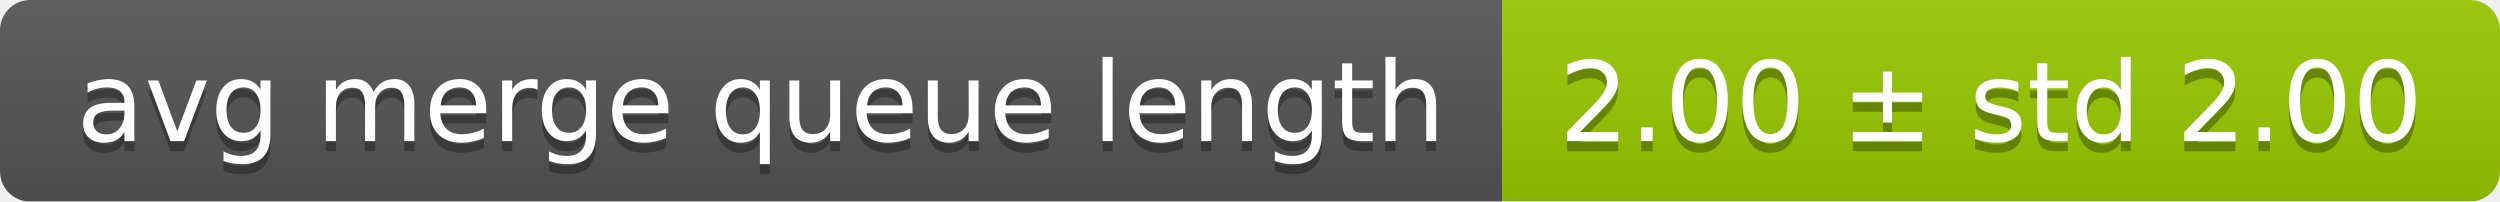
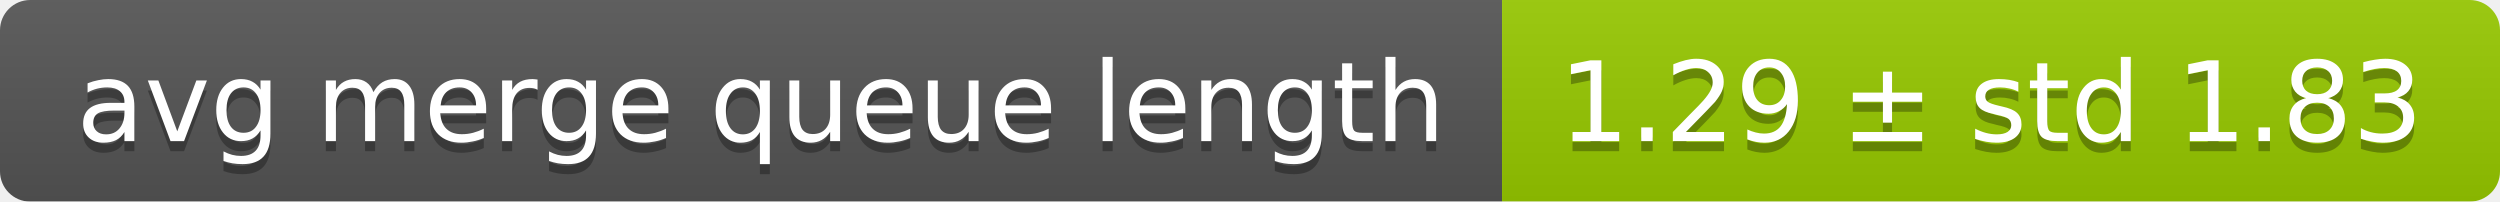
<svg xmlns="http://www.w3.org/2000/svg" width="248" height="20">
  <linearGradient id="smooth" x2="0" y2="100%">
    <stop offset="0" stop-color="#bbb" stop-opacity=".1" />
    <stop offset="1" stop-opacity=".1" />
  </linearGradient>
  <mask id="round">
    <rect width="248" height="20" rx="3" fill="#fff" />
  </mask>
  <g mask="url(#round)">
    <rect width="149" height="20" fill="#555" />
    <rect x="149" width="99" height="20" fill="#97ca00" />
    <rect width="248" height="20" fill="url(#smooth)" />
  </g>
  <g fill="#fff" text-anchor="middle" font-family="DejaVu Sans,Verdana,Geneva,sans-serif" font-size="11">
    <text x="75.5" y="15" fill="#010101" fill-opacity=".3">avg merge queue length</text>
    <text x="75.5" y="14">avg merge queue length</text>
-     <text x="197.5" y="15" fill="#010101" fill-opacity=".3">2.00 ± std 2.00</text>
-     <text x="197.5" y="14">2.00 ± std 2.00</text>
+     <text x="197.5" y="15" fill="#010101" fill-opacity=".3">1.29 ± std 1.83</text>
+     <text x="197.5" y="14">1.29 ± std 1.83</text>
  </g>
</svg>
